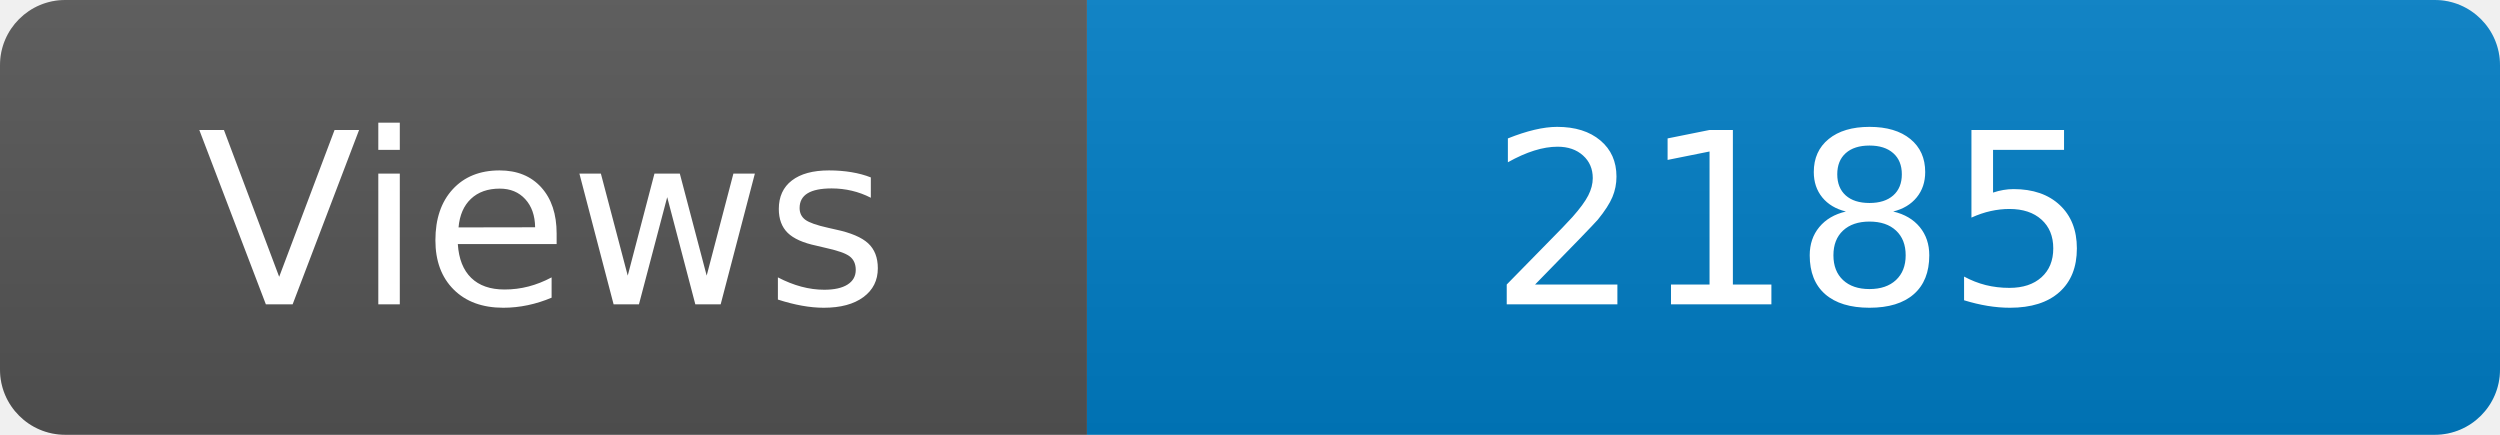
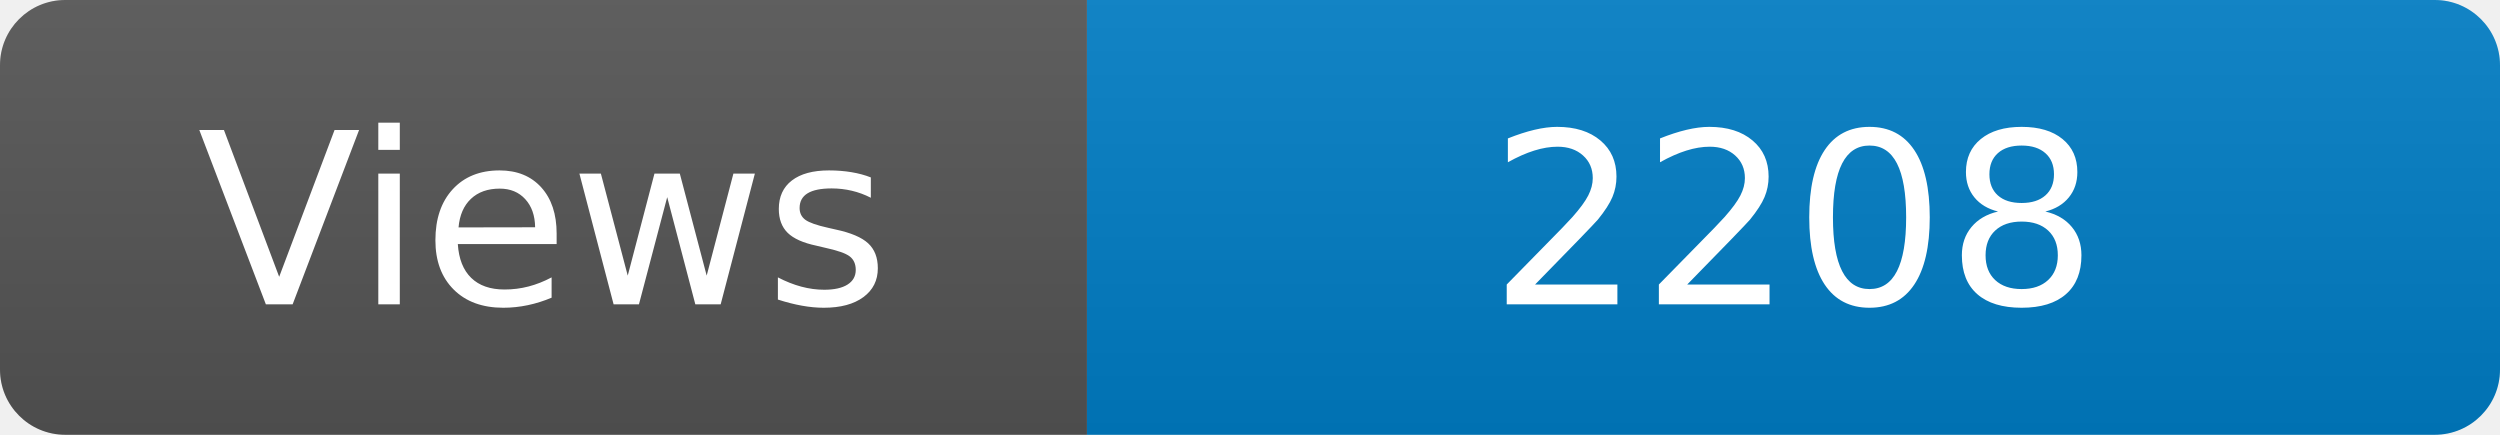
<svg xmlns="http://www.w3.org/2000/svg" width="115" height="20" role="img" aria-label="Maintained?: yes">
  <linearGradient id="s" x2="0" y2="100%">
    <stop offset="0" stop-color="#bbb" stop-opacity=".1" />
    <stop offset="1" stop-opacity=".1" />
  </linearGradient>
  <clipPath id="r">
    <rect width="115" height="20" rx="3" fill="#fff" />
  </clipPath>
  <g clip-path="url(#r)">
    <rect width="50" height="20" fill="#555" />
    <rect x="50" width="160" height="20" fill="#007ec6" />
    <rect width="115" height="20" fill="url(#s)" />
  </g>
  <g fill="#fff" text-anchor="middle" font-family="Verdana,Geneva,DejaVu Sans,sans-serif" font-size="110">
    <text x="250" y="140" transform="scale(.1)" fill="#fff">Views</text>
-     <text x="825" y="140" transform="scale(.1)" fill="#fff">2185</text>
+     <text x="825" y="140" transform="scale(.1)" fill="#fff">2208</text>
  </g>
</svg>
